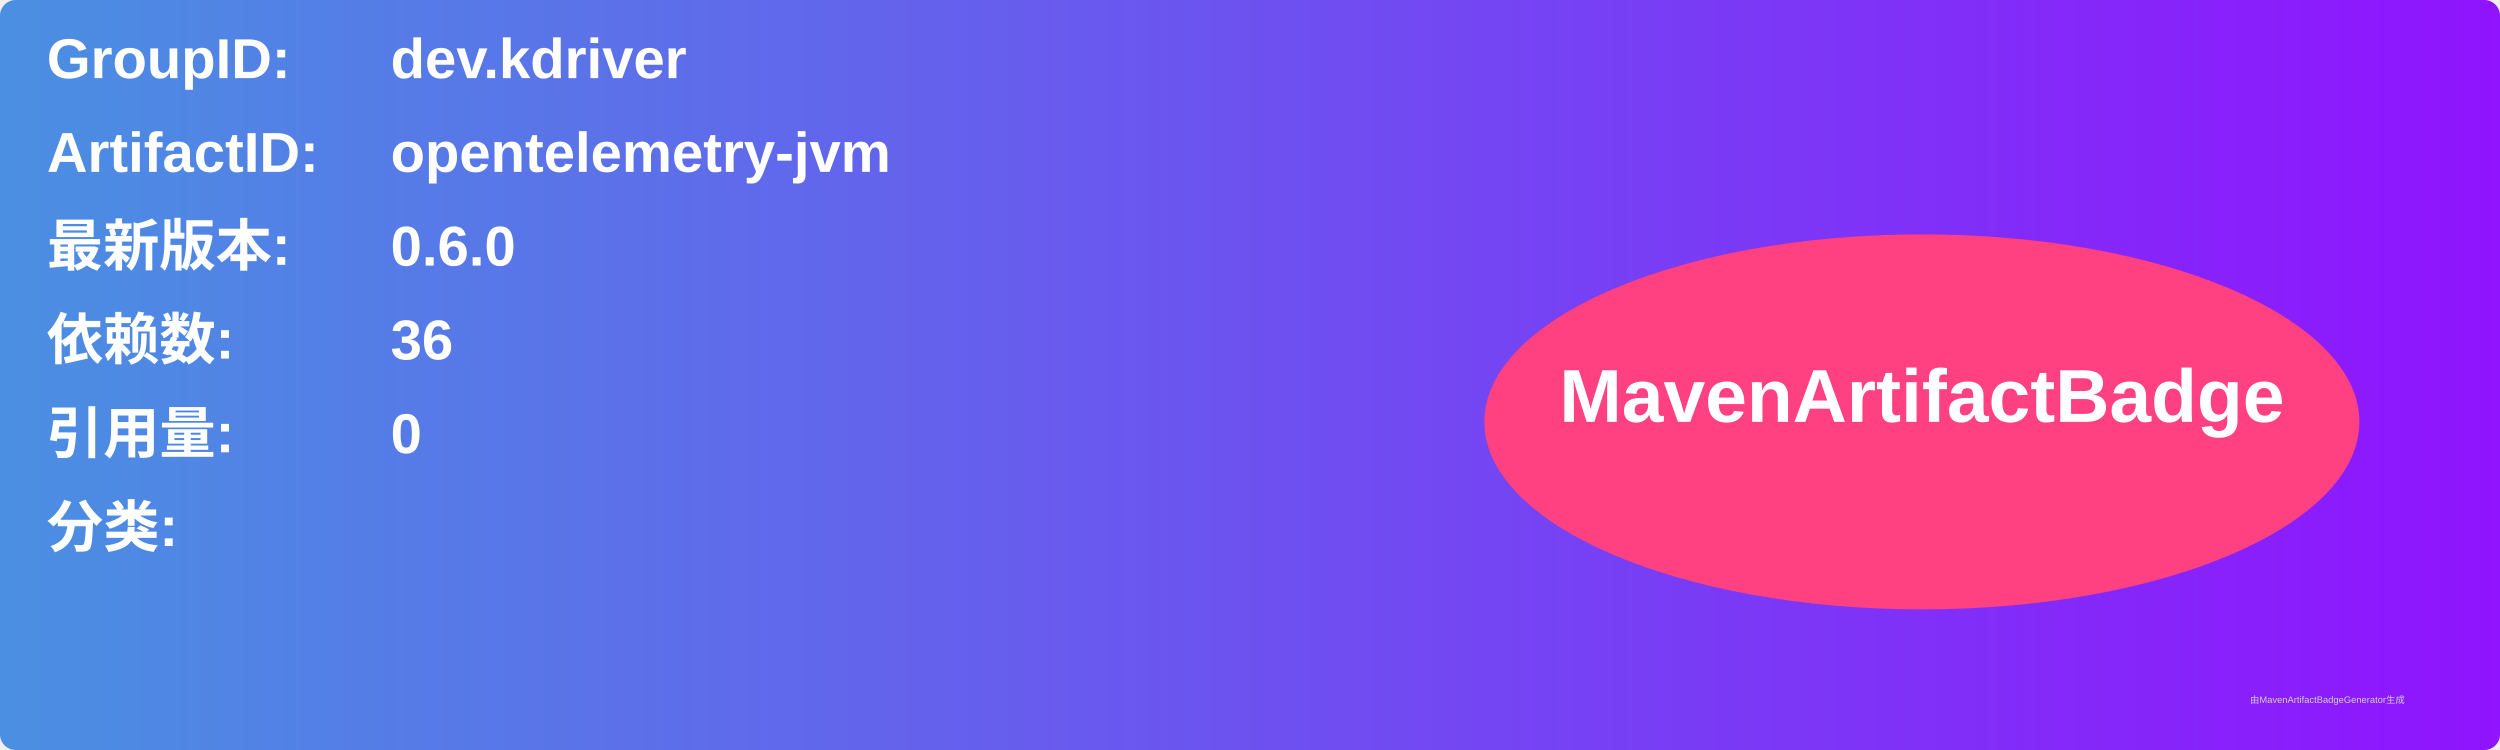
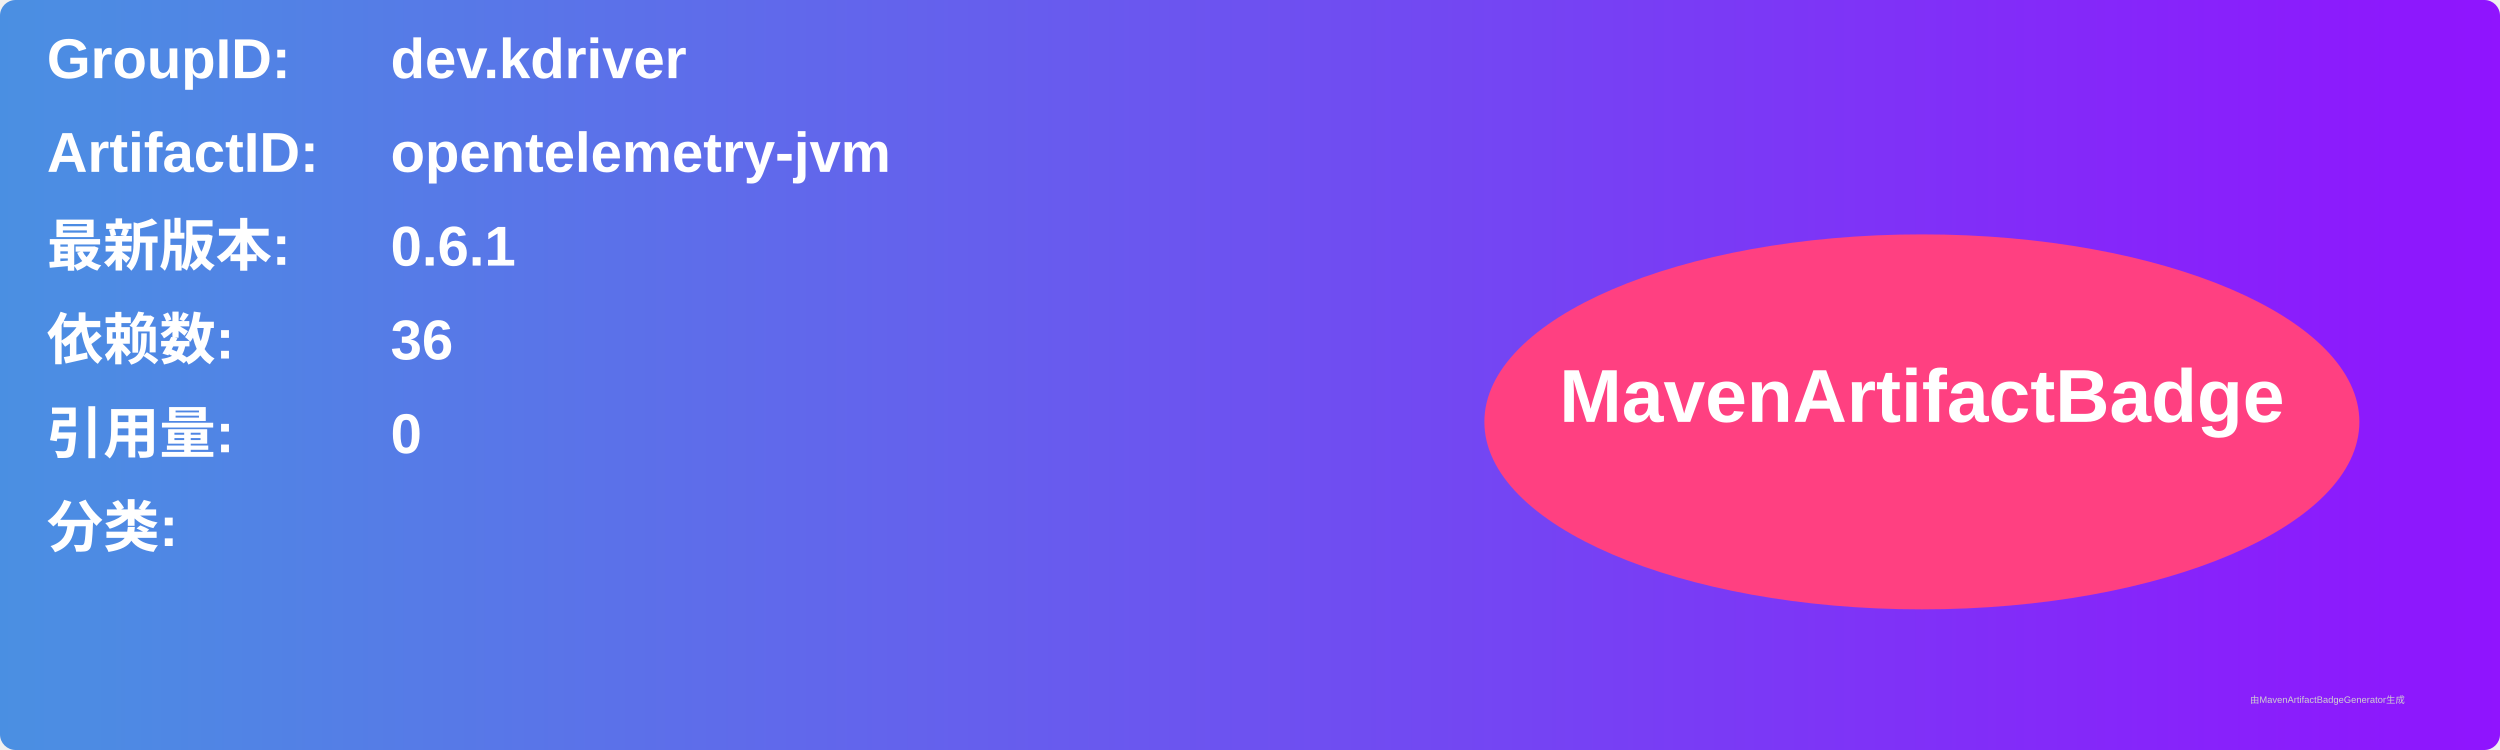
<svg xmlns="http://www.w3.org/2000/svg" width="800" height="240" viewBox="0 0 800 240">
  <linearGradient id="grad" x1="0%" y1="0%" x2="100%" y2="0%">
    <stop offset="0%" stop-color="#4a90e2" />
    <stop offset="100%" stop-color="#9013fe" />
  </linearGradient>
  <rect width="100%" height="100%" rx="5" ry="5" fill="url(#grad)" />
  <g transform="translate(15, 15)">
    <text x="0" y="10" font-family="Arial" font-size="18" fill="white" font-weight="bold" width="260">GroupID:</text>
    <text x="110" y="10" font-family="Arial" font-size="18" fill="white" font-weight="bold" width="460">dev.kdriver</text>
    <text x="0" y="40" font-family="Arial" font-size="18" fill="white" font-weight="bold" width="260">ArtifactID:</text>
    <text x="110" y="40" font-family="Arial" font-size="18" fill="white" font-weight="bold" width="460">opentelemetry-jvm</text>
    <text x="0" y="70" font-family="Arial" font-size="18" fill="white" font-weight="bold">最新版本:</text>
    <text x="110" y="70" font-family="Arial" font-size="18" fill="white" font-weight="bold">
-       <tspan font-weight="bold">0.6.0</tspan>
+       <tspan font-weight="bold">0.6.1</tspan>
    </text>
    <text x="0" y="100" font-family="Arial" font-size="18" fill="white" font-weight="bold">依赖数: </text>
    <text x="110" y="100" font-family="Arial" font-size="18" fill="white">
      <tspan font-weight="bold">36</tspan>
    </text>
    <text x="0" y="130" font-family="Arial" font-size="18" fill="white" font-weight="bold">引用量: </text>
    <text x="110" y="130" font-family="Arial" font-size="18" fill="white">
      <tspan font-weight="bold">0</tspan>
    </text>
    <text x="0" y="160" font-family="Arial" font-size="18" fill="white" font-weight="bold">分类:</text>
    <text x="10" y="190" font-family="Arial" font-size="10" fill="white">
      <tspan font-weight="bold" />
    </text>
    <ellipse cx="600" cy="120" rx="140" ry="60" fill="#ff4081" />
    <text x="600" y="120" text-anchor="middle" font-family="Arial" font-size="24" fill="white" font-weight="bold">MavenArtifactBadge</text>
  </g>
  <text x="720" y="225" font-family="Arial" font-size="3" fill="#d0d0d0">由MavenArtifactBadgeGenerator生成</text>
</svg>
